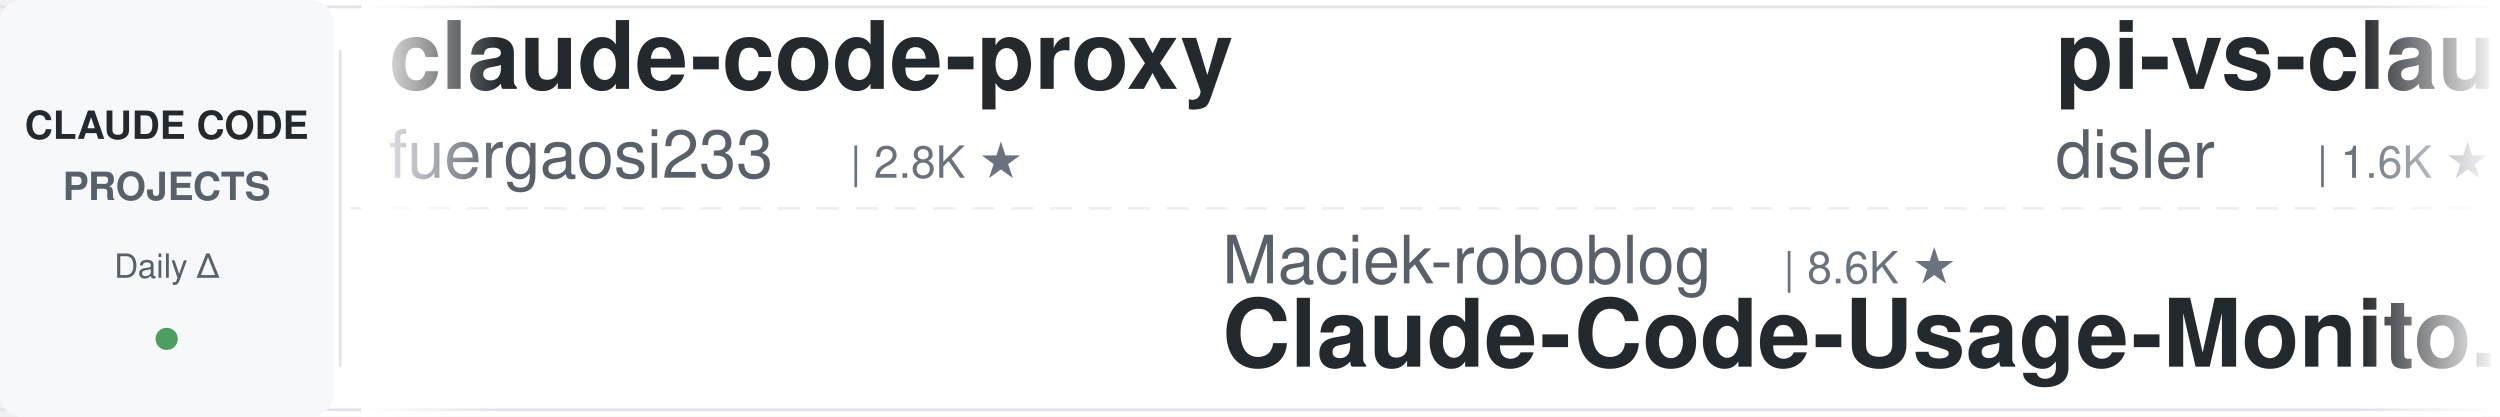
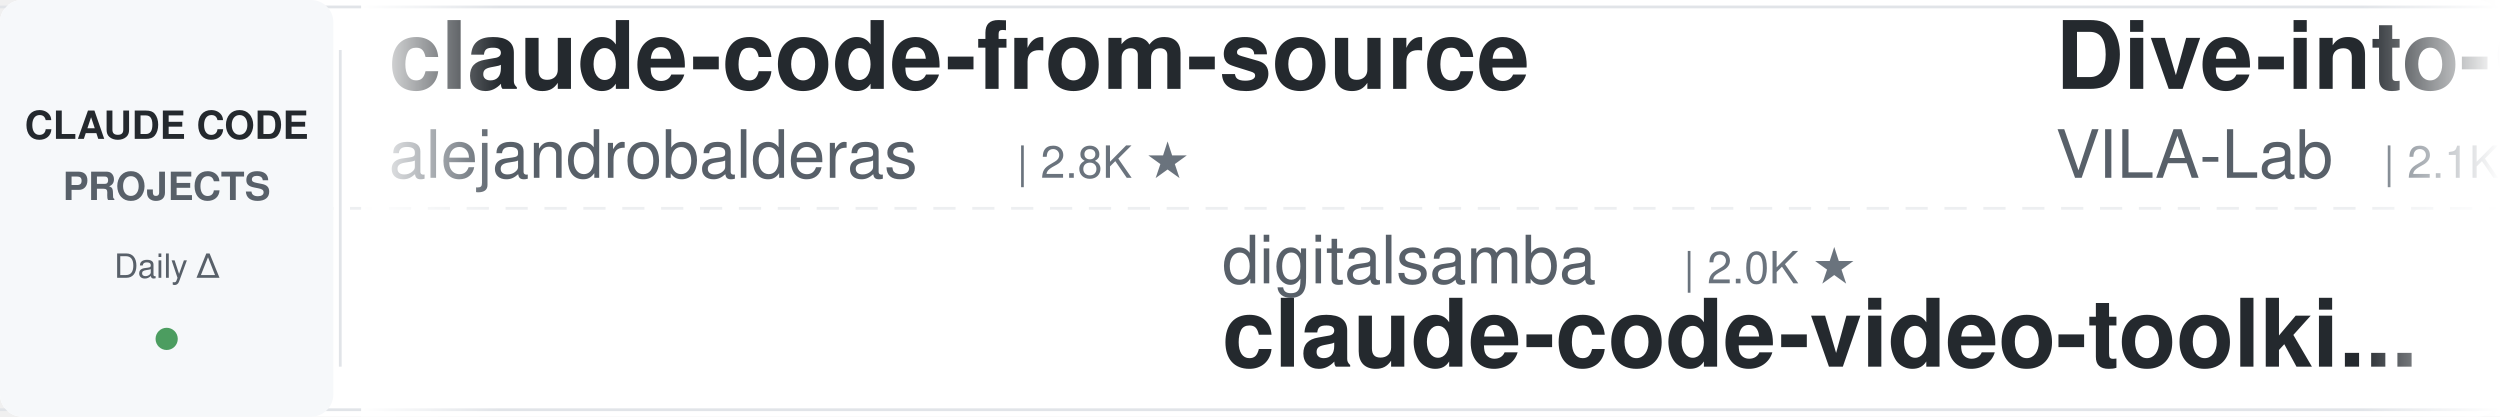
<svg xmlns="http://www.w3.org/2000/svg" width="900" height="150">
  <defs>
    <linearGradient id="leftFade" x1="0%" y1="0%" x2="100%" y2="0%">
      <stop offset="0%" style="stop-color:#ffffff;stop-opacity:1" />
      <stop offset="100%" style="stop-color:#ffffff;stop-opacity:0" />
    </linearGradient>
    <linearGradient id="rightFade" x1="0%" y1="0%" x2="100%" y2="0%">
      <stop offset="0%" style="stop-color:#ffffff;stop-opacity:0" />
      <stop offset="100%" style="stop-color:#ffffff;stop-opacity:1" />
    </linearGradient>
  </defs>
  <rect width="900" height="150" fill="#ffffff" rx="8" />
  <rect x="0" y="2" width="900" height="1" fill="#e1e4e8" />
  <rect x="0" y="147" width="900" height="1" fill="#e1e4e8" />
  <line x1="0" y1="75" x2="900" y2="75" stroke="#e1e4e8" stroke-width="1" stroke-dasharray="8 6" opacity="0.6" />
  <rect x="0" y="0" width="120" height="150" fill="#f6f8fa" rx="8" />
  <text x="60" y="50" font-family="-apple-system, BlinkMacSystemFont, 'Segoe UI', Helvetica, Arial, sans-serif" font-size="14" font-weight="600" fill="#24292e" text-anchor="middle">CLAUDE CODE</text>
  <text x="60" y="72" font-family="-apple-system, BlinkMacSystemFont, 'Segoe UI', Helvetica, Arial, sans-serif" font-size="14" font-weight="600" fill="#586069" text-anchor="middle">PROJECTS</text>
  <text x="60" y="100" font-family="-apple-system, BlinkMacSystemFont, 'Segoe UI', Helvetica, Arial, sans-serif" font-size="12" font-weight="500" fill="#586069" text-anchor="middle">Daily Δ</text>
  <circle cx="60" cy="122" r="4" fill="#22863a" opacity="0.8" />
  <rect x="122" y="18" width="1" height="114" fill="#e1e4e8" />
  <clipPath id="tickerClip">
    <rect x="130" y="0" width="770" height="150" />
  </clipPath>
  <g clip-path="url(#tickerClip)">
    <g id="tickerItems">
      <animateTransform attributeName="transform" attributeType="XML" type="translate" from="0 0" to="-3000 0" dur="54s" repeatCount="indefinite" />
      <g transform="translate(0, 0)">
-         <text x="140" y="32" font-family="-apple-system, BlinkMacSystemFont, 'Segoe UI', Helvetica, Arial, sans-serif" font-size="34" font-weight="600" fill="#24292e">claude-code-proxy</text>
-         <text x="140" y="64" font-family="-apple-system, BlinkMacSystemFont, 'Segoe UI', Helvetica, Arial, sans-serif" font-size="24" font-weight="400" fill="#586069">fuergaosi233</text>
-         <text x="306" y="64" font-family="-apple-system, BlinkMacSystemFont, 'Segoe UI', Helvetica, Arial, sans-serif" font-size="16" font-weight="500" fill="#6a737d">| 2.8K ★</text>
-       </g>
-       <g transform="translate(300, 0)">
-         <text x="140" y="102" font-family="-apple-system, BlinkMacSystemFont, 'Segoe UI', Helvetica, Arial, sans-serif" font-size="24" font-weight="400" fill="#586069">Maciek-roboblog</text>
-         <text x="342" y="102" font-family="-apple-system, BlinkMacSystemFont, 'Segoe UI', Helvetica, Arial, sans-serif" font-size="16" font-weight="500" fill="#6a737d">| 8.6K ★</text>
-         <text x="140" y="132" font-family="-apple-system, BlinkMacSystemFont, 'Segoe UI', Helvetica, Arial, sans-serif" font-size="34" font-weight="600" fill="#24292e">Claude-Code-Usage-Monito...</text>
-       </g>
-       <g transform="translate(600, 0)">
-         <text x="140" y="32" font-family="-apple-system, BlinkMacSystemFont, 'Segoe UI', Helvetica, Arial, sans-serif" font-size="34" font-weight="600" fill="#24292e">pi-vs-claude-code</text>
-         <text x="140" y="64" font-family="-apple-system, BlinkMacSystemFont, 'Segoe UI', Helvetica, Arial, sans-serif" font-size="24" font-weight="400" fill="#586069">disler</text>
-         <text x="234" y="64" font-family="-apple-system, BlinkMacSystemFont, 'Segoe UI', Helvetica, Arial, sans-serif" font-size="16" font-weight="500" fill="#6a737d">| 1.6K ★</text>
-       </g>
-       <g transform="translate(900, 0)">
-         <text x="140" y="102" font-family="-apple-system, BlinkMacSystemFont, 'Segoe UI', Helvetica, Arial, sans-serif" font-size="24" font-weight="400" fill="#586069">anthropics</text>
-         <text x="282" y="102" font-family="-apple-system, BlinkMacSystemFont, 'Segoe UI', Helvetica, Arial, sans-serif" font-size="16" font-weight="500" fill="#6a737d">| 6.0K ★</text>
-         <text x="140" y="132" font-family="-apple-system, BlinkMacSystemFont, 'Segoe UI', Helvetica, Arial, sans-serif" font-size="34" font-weight="600" fill="#24292e">claude-code-security-rev...</text>
-       </g>
-       <g transform="translate(1200, 0)">
-         <text x="140" y="32" font-family="-apple-system, BlinkMacSystemFont, 'Segoe UI', Helvetica, Arial, sans-serif" font-size="34" font-weight="600" fill="#24292e">claude-code-hub</text>
-         <text x="140" y="64" font-family="-apple-system, BlinkMacSystemFont, 'Segoe UI', Helvetica, Arial, sans-serif" font-size="24" font-weight="400" fill="#586069">ding113</text>
-         <text x="246" y="64" font-family="-apple-system, BlinkMacSystemFont, 'Segoe UI', Helvetica, Arial, sans-serif" font-size="16" font-weight="500" fill="#6a737d">| 3.3K ★</text>
-       </g>
-       <g transform="translate(1500, 0)">
-         <text x="140" y="102" font-family="-apple-system, BlinkMacSystemFont, 'Segoe UI', Helvetica, Arial, sans-serif" font-size="24" font-weight="400" fill="#586069">disler</text>
-         <text x="234" y="102" font-family="-apple-system, BlinkMacSystemFont, 'Segoe UI', Helvetica, Arial, sans-serif" font-size="16" font-weight="500" fill="#6a737d">| 3.9K ★</text>
-         <text x="140" y="132" font-family="-apple-system, BlinkMacSystemFont, 'Segoe UI', Helvetica, Arial, sans-serif" font-size="34" font-weight="600" fill="#24292e">claude-code-hooks-master...</text>
-       </g>
-       <g transform="translate(1800, 0)">
        <text x="140" y="32" font-family="-apple-system, BlinkMacSystemFont, 'Segoe UI', Helvetica, Arial, sans-serif" font-size="34" font-weight="600" fill="#24292e">claude-code-from-source</text>
        <text x="140" y="64" font-family="-apple-system, BlinkMacSystemFont, 'Segoe UI', Helvetica, Arial, sans-serif" font-size="24" font-weight="400" fill="#586069">alejandrobalderas</text>
        <text x="366" y="64" font-family="-apple-system, BlinkMacSystemFont, 'Segoe UI', Helvetica, Arial, sans-serif" font-size="16" font-weight="500" fill="#6a737d">| 2.8K ★</text>
      </g>
+       <g transform="translate(300, 0)">
+         <text x="140" y="102" font-family="-apple-system, BlinkMacSystemFont, 'Segoe UI', Helvetica, Arial, sans-serif" font-size="24" font-weight="400" fill="#586069">digitalsamba</text>
+         <text x="306" y="102" font-family="-apple-system, BlinkMacSystemFont, 'Segoe UI', Helvetica, Arial, sans-serif" font-size="16" font-weight="500" fill="#6a737d">| 2.0K ★</text>
+         <text x="140" y="132" font-family="-apple-system, BlinkMacSystemFont, 'Segoe UI', Helvetica, Arial, sans-serif" font-size="34" font-weight="600" fill="#24292e">claude-code-video-toolki...</text>
+       </g>
+       <g transform="translate(600, 0)">
+         <text x="140" y="32" font-family="-apple-system, BlinkMacSystemFont, 'Segoe UI', Helvetica, Arial, sans-serif" font-size="34" font-weight="600" fill="#24292e">Dive-into-Claude-Code</text>
+         <text x="140" y="64" font-family="-apple-system, BlinkMacSystemFont, 'Segoe UI', Helvetica, Arial, sans-serif" font-size="24" font-weight="400" fill="#586069">VILA-Lab</text>
+         <text x="258" y="64" font-family="-apple-system, BlinkMacSystemFont, 'Segoe UI', Helvetica, Arial, sans-serif" font-size="16" font-weight="500" fill="#6a737d">| 2.1K ★</text>
+       </g>
+       <g transform="translate(900, 0)">
+         <text x="140" y="102" font-family="-apple-system, BlinkMacSystemFont, 'Segoe UI', Helvetica, Arial, sans-serif" font-size="24" font-weight="400" fill="#586069">https-deeplearning-ai</text>
+         <text x="414" y="102" font-family="-apple-system, BlinkMacSystemFont, 'Segoe UI', Helvetica, Arial, sans-serif" font-size="16" font-weight="500" fill="#6a737d">| 544 ★</text>
+         <text x="140" y="132" font-family="-apple-system, BlinkMacSystemFont, 'Segoe UI', Helvetica, Arial, sans-serif" font-size="34" font-weight="600" fill="#24292e">sc-claude-code-files</text>
+       </g>
+       <g transform="translate(1200, 0)">
+         <text x="140" y="32" font-family="-apple-system, BlinkMacSystemFont, 'Segoe UI', Helvetica, Arial, sans-serif" font-size="34" font-weight="600" fill="#24292e">claude-code-action</text>
+         <text x="140" y="64" font-family="-apple-system, BlinkMacSystemFont, 'Segoe UI', Helvetica, Arial, sans-serif" font-size="24" font-weight="400" fill="#586069">anthropics</text>
+         <text x="282" y="64" font-family="-apple-system, BlinkMacSystemFont, 'Segoe UI', Helvetica, Arial, sans-serif" font-size="16" font-weight="500" fill="#6a737d">| 8.7K ★</text>
+       </g>
+       <g transform="translate(1500, 0)">
+         <text x="140" y="102" font-family="-apple-system, BlinkMacSystemFont, 'Segoe UI', Helvetica, Arial, sans-serif" font-size="24" font-weight="400" fill="#586069">oboard</text>
+         <text x="234" y="102" font-family="-apple-system, BlinkMacSystemFont, 'Segoe UI', Helvetica, Arial, sans-serif" font-size="16" font-weight="500" fill="#6a737d">| 3.3K ★</text>
+         <text x="140" y="132" font-family="-apple-system, BlinkMacSystemFont, 'Segoe UI', Helvetica, Arial, sans-serif" font-size="34" font-weight="600" fill="#24292e">claude-code-rev</text>
+       </g>
+       <g transform="translate(1800, 0)">
+         <text x="140" y="32" font-family="-apple-system, BlinkMacSystemFont, 'Segoe UI', Helvetica, Arial, sans-serif" font-size="34" font-weight="600" fill="#24292e">claude-code-best-practic...</text>
+         <text x="140" y="64" font-family="-apple-system, BlinkMacSystemFont, 'Segoe UI', Helvetica, Arial, sans-serif" font-size="24" font-weight="400" fill="#586069">shanraisshan</text>
+         <text x="306" y="64" font-family="-apple-system, BlinkMacSystemFont, 'Segoe UI', Helvetica, Arial, sans-serif" font-size="16" font-weight="500" fill="#6a737d">| 64.9K ★</text>
+       </g>
      <g transform="translate(2100, 0)">
-         <text x="140" y="102" font-family="-apple-system, BlinkMacSystemFont, 'Segoe UI', Helvetica, Arial, sans-serif" font-size="24" font-weight="400" fill="#586069">simonw</text>
-         <text x="234" y="102" font-family="-apple-system, BlinkMacSystemFont, 'Segoe UI', Helvetica, Arial, sans-serif" font-size="16" font-weight="500" fill="#6a737d">| 1.7K ★</text>
-         <text x="140" y="132" font-family="-apple-system, BlinkMacSystemFont, 'Segoe UI', Helvetica, Arial, sans-serif" font-size="34" font-weight="600" fill="#24292e">claude-code-transcripts</text>
+         <text x="140" y="102" font-family="-apple-system, BlinkMacSystemFont, 'Segoe UI', Helvetica, Arial, sans-serif" font-size="24" font-weight="400" fill="#586069">lorryjovens-hub</text>
+         <text x="342" y="102" font-family="-apple-system, BlinkMacSystemFont, 'Segoe UI', Helvetica, Arial, sans-serif" font-size="16" font-weight="500" fill="#6a737d">| 1.7K ★</text>
+         <text x="140" y="132" font-family="-apple-system, BlinkMacSystemFont, 'Segoe UI', Helvetica, Arial, sans-serif" font-size="34" font-weight="600" fill="#24292e">claude-code-rust</text>
      </g>
      <g transform="translate(2400, 0)">
-         <text x="140" y="32" font-family="-apple-system, BlinkMacSystemFont, 'Segoe UI', Helvetica, Arial, sans-serif" font-size="34" font-weight="600" fill="#24292e">claude-code-source</text>
-         <text x="140" y="64" font-family="-apple-system, BlinkMacSystemFont, 'Segoe UI', Helvetica, Arial, sans-serif" font-size="24" font-weight="400" fill="#586069">JrCx7scC</text>
-         <text x="258" y="64" font-family="-apple-system, BlinkMacSystemFont, 'Segoe UI', Helvetica, Arial, sans-serif" font-size="16" font-weight="500" fill="#6a737d">| 374 ★</text>
+         <text x="140" y="32" font-family="-apple-system, BlinkMacSystemFont, 'Segoe UI', Helvetica, Arial, sans-serif" font-size="34" font-weight="600" fill="#24292e">claude-code-local</text>
+         <text x="140" y="64" font-family="-apple-system, BlinkMacSystemFont, 'Segoe UI', Helvetica, Arial, sans-serif" font-size="24" font-weight="400" fill="#586069">nicedreamzapp</text>
+         <text x="318" y="64" font-family="-apple-system, BlinkMacSystemFont, 'Segoe UI', Helvetica, Arial, sans-serif" font-size="16" font-weight="500" fill="#6a737d">| 3.2K ★</text>
      </g>
      <g transform="translate(2700, 0)">
-         <text x="140" y="102" font-family="-apple-system, BlinkMacSystemFont, 'Segoe UI', Helvetica, Arial, sans-serif" font-size="24" font-weight="400" fill="#586069">Yuyz0112</text>
-         <text x="258" y="102" font-family="-apple-system, BlinkMacSystemFont, 'Segoe UI', Helvetica, Arial, sans-serif" font-size="16" font-weight="500" fill="#6a737d">| 2.4K ★</text>
-         <text x="140" y="132" font-family="-apple-system, BlinkMacSystemFont, 'Segoe UI', Helvetica, Arial, sans-serif" font-size="34" font-weight="600" fill="#24292e">claude-code-reverse</text>
+         <text x="140" y="102" font-family="-apple-system, BlinkMacSystemFont, 'Segoe UI', Helvetica, Arial, sans-serif" font-size="24" font-weight="400" fill="#586069">Windy3f3f3f3f</text>
+         <text x="318" y="102" font-family="-apple-system, BlinkMacSystemFont, 'Segoe UI', Helvetica, Arial, sans-serif" font-size="16" font-weight="500" fill="#6a737d">| 2.6K ★</text>
+         <text x="140" y="132" font-family="-apple-system, BlinkMacSystemFont, 'Segoe UI', Helvetica, Arial, sans-serif" font-size="34" font-weight="600" fill="#24292e">claude-code-from-scratch</text>
      </g>
      <g transform="translate(3000, 0)">
-         <text x="140" y="32" font-family="-apple-system, BlinkMacSystemFont, 'Segoe UI', Helvetica, Arial, sans-serif" font-size="34" font-weight="600" fill="#24292e">claude-code-proxy</text>
-         <text x="140" y="64" font-family="-apple-system, BlinkMacSystemFont, 'Segoe UI', Helvetica, Arial, sans-serif" font-size="24" font-weight="400" fill="#586069">fuergaosi233</text>
-         <text x="306" y="64" font-family="-apple-system, BlinkMacSystemFont, 'Segoe UI', Helvetica, Arial, sans-serif" font-size="16" font-weight="500" fill="#6a737d">| 2.8K ★</text>
+         <text x="140" y="32" font-family="-apple-system, BlinkMacSystemFont, 'Segoe UI', Helvetica, Arial, sans-serif" font-size="34" font-weight="600" fill="#24292e">claude-code-from-source</text>
+         <text x="140" y="64" font-family="-apple-system, BlinkMacSystemFont, 'Segoe UI', Helvetica, Arial, sans-serif" font-size="24" font-weight="400" fill="#586069">alejandrobalderas</text>
+         <text x="366" y="64" font-family="-apple-system, BlinkMacSystemFont, 'Segoe UI', Helvetica, Arial, sans-serif" font-size="16" font-weight="500" fill="#6a737d">| 2.8K ★</text>
      </g>
      <g transform="translate(3300, 0)">
-         <text x="140" y="102" font-family="-apple-system, BlinkMacSystemFont, 'Segoe UI', Helvetica, Arial, sans-serif" font-size="24" font-weight="400" fill="#586069">Maciek-roboblog</text>
-         <text x="342" y="102" font-family="-apple-system, BlinkMacSystemFont, 'Segoe UI', Helvetica, Arial, sans-serif" font-size="16" font-weight="500" fill="#6a737d">| 8.6K ★</text>
-         <text x="140" y="132" font-family="-apple-system, BlinkMacSystemFont, 'Segoe UI', Helvetica, Arial, sans-serif" font-size="34" font-weight="600" fill="#24292e">Claude-Code-Usage-Monito...</text>
+         <text x="140" y="102" font-family="-apple-system, BlinkMacSystemFont, 'Segoe UI', Helvetica, Arial, sans-serif" font-size="24" font-weight="400" fill="#586069">digitalsamba</text>
+         <text x="306" y="102" font-family="-apple-system, BlinkMacSystemFont, 'Segoe UI', Helvetica, Arial, sans-serif" font-size="16" font-weight="500" fill="#6a737d">| 2.0K ★</text>
+         <text x="140" y="132" font-family="-apple-system, BlinkMacSystemFont, 'Segoe UI', Helvetica, Arial, sans-serif" font-size="34" font-weight="600" fill="#24292e">claude-code-video-toolki...</text>
      </g>
      <g transform="translate(3600, 0)">
-         <text x="140" y="32" font-family="-apple-system, BlinkMacSystemFont, 'Segoe UI', Helvetica, Arial, sans-serif" font-size="34" font-weight="600" fill="#24292e">pi-vs-claude-code</text>
-         <text x="140" y="64" font-family="-apple-system, BlinkMacSystemFont, 'Segoe UI', Helvetica, Arial, sans-serif" font-size="24" font-weight="400" fill="#586069">disler</text>
-         <text x="234" y="64" font-family="-apple-system, BlinkMacSystemFont, 'Segoe UI', Helvetica, Arial, sans-serif" font-size="16" font-weight="500" fill="#6a737d">| 1.6K ★</text>
+         <text x="140" y="32" font-family="-apple-system, BlinkMacSystemFont, 'Segoe UI', Helvetica, Arial, sans-serif" font-size="34" font-weight="600" fill="#24292e">Dive-into-Claude-Code</text>
+         <text x="140" y="64" font-family="-apple-system, BlinkMacSystemFont, 'Segoe UI', Helvetica, Arial, sans-serif" font-size="24" font-weight="400" fill="#586069">VILA-Lab</text>
+         <text x="258" y="64" font-family="-apple-system, BlinkMacSystemFont, 'Segoe UI', Helvetica, Arial, sans-serif" font-size="16" font-weight="500" fill="#6a737d">| 2.1K ★</text>
      </g>
      <g transform="translate(3900, 0)">
-         <text x="140" y="102" font-family="-apple-system, BlinkMacSystemFont, 'Segoe UI', Helvetica, Arial, sans-serif" font-size="24" font-weight="400" fill="#586069">anthropics</text>
-         <text x="282" y="102" font-family="-apple-system, BlinkMacSystemFont, 'Segoe UI', Helvetica, Arial, sans-serif" font-size="16" font-weight="500" fill="#6a737d">| 6.0K ★</text>
-         <text x="140" y="132" font-family="-apple-system, BlinkMacSystemFont, 'Segoe UI', Helvetica, Arial, sans-serif" font-size="34" font-weight="600" fill="#24292e">claude-code-security-rev...</text>
+         <text x="140" y="102" font-family="-apple-system, BlinkMacSystemFont, 'Segoe UI', Helvetica, Arial, sans-serif" font-size="24" font-weight="400" fill="#586069">https-deeplearning-ai</text>
+         <text x="414" y="102" font-family="-apple-system, BlinkMacSystemFont, 'Segoe UI', Helvetica, Arial, sans-serif" font-size="16" font-weight="500" fill="#6a737d">| 544 ★</text>
+         <text x="140" y="132" font-family="-apple-system, BlinkMacSystemFont, 'Segoe UI', Helvetica, Arial, sans-serif" font-size="34" font-weight="600" fill="#24292e">sc-claude-code-files</text>
      </g>
    </g>
  </g>
  <rect x="130" y="0" width="50" height="150" fill="url(#leftFade)" />
  <rect x="850" y="0" width="50" height="150" fill="url(#rightFade)" />
</svg>
